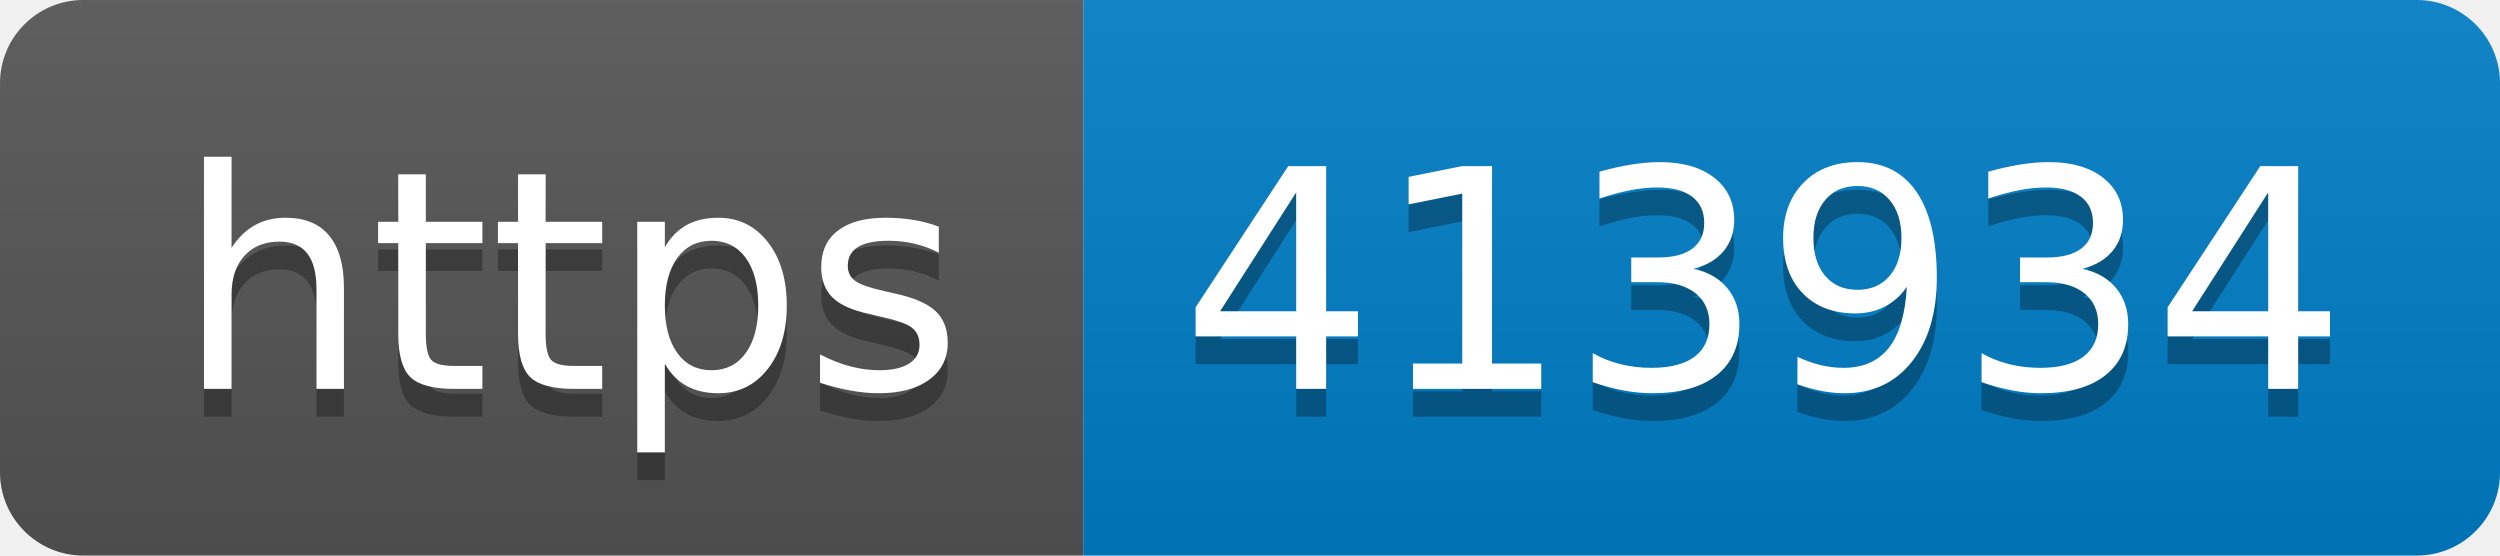
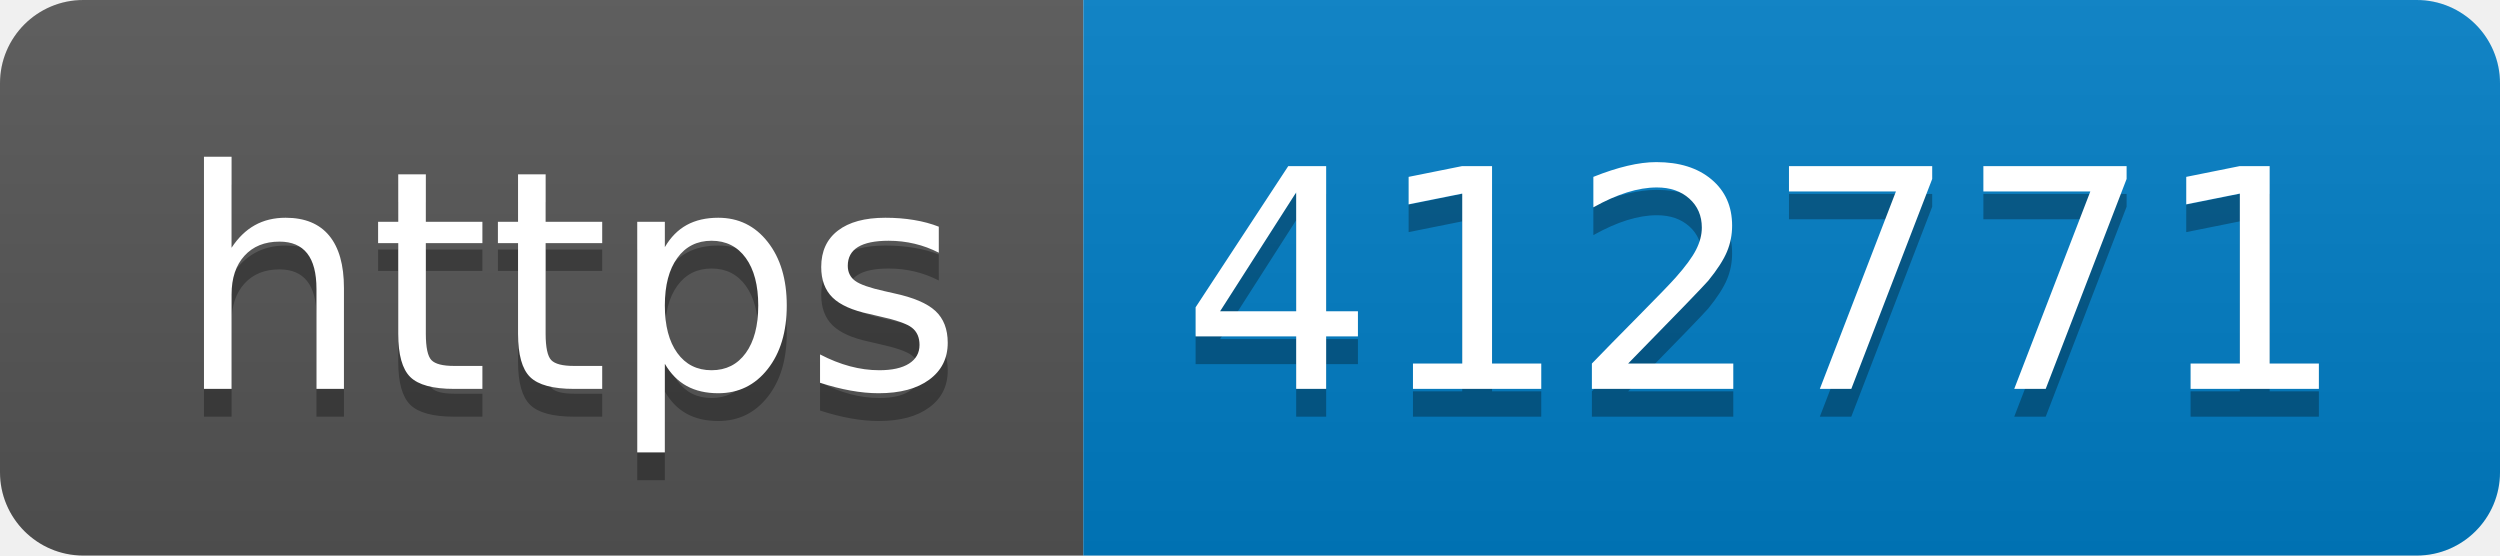
- <svg xmlns="http://www.w3.org/2000/svg" width="90" height="20" role="img" aria-label="https: 413934">
+ <svg xmlns="http://www.w3.org/2000/svg" width="90" height="20" role="img" aria-label="https: 412771">
  <linearGradient id="s" x2="0" y2="100%">
    <stop offset="0" stop-color="#bbb" stop-opacity=".1" />
    <stop offset="1" stop-opacity=".1" />
  </linearGradient>
  <clipPath id="r">
    <rect width="90" height="20" rx="3" fill="#fff" />
  </clipPath>
  <g clip-path="url(#r)">
    <rect width="39" height="20" fill="#555" />
    <rect x="39" width="51" height="20" fill="#007ec6" />
    <rect width="90" height="20" fill="url(#s)" />
  </g>
  <g fill="#fff" text-anchor="middle" font-family="Verdana,Geneva,DejaVu Sans,sans-serif" text-rendering="geometricPrecision" font-size="110">
    <text aria-hidden="true" x="205" y="150" fill="#010101" fill-opacity=".3" transform="scale(.1)" textLength="290">https</text>
    <text x="205" y="140" transform="scale(.1)" fill="#fff" textLength="290">https</text>
-     <text aria-hidden="true" x="635" y="150" fill="#010101" fill-opacity=".3" transform="scale(.1)" textLength="410">413934</text>
-     <text x="635" y="140" transform="scale(.1)" fill="#fff" textLength="410">413934</text>
+     <text aria-hidden="true" x="635" y="150" fill="#010101" fill-opacity=".3" transform="scale(.1)" textLength="410">412771</text>
+     <text x="635" y="140" transform="scale(.1)" fill="#fff" textLength="410">412771</text>
  </g>
</svg>
